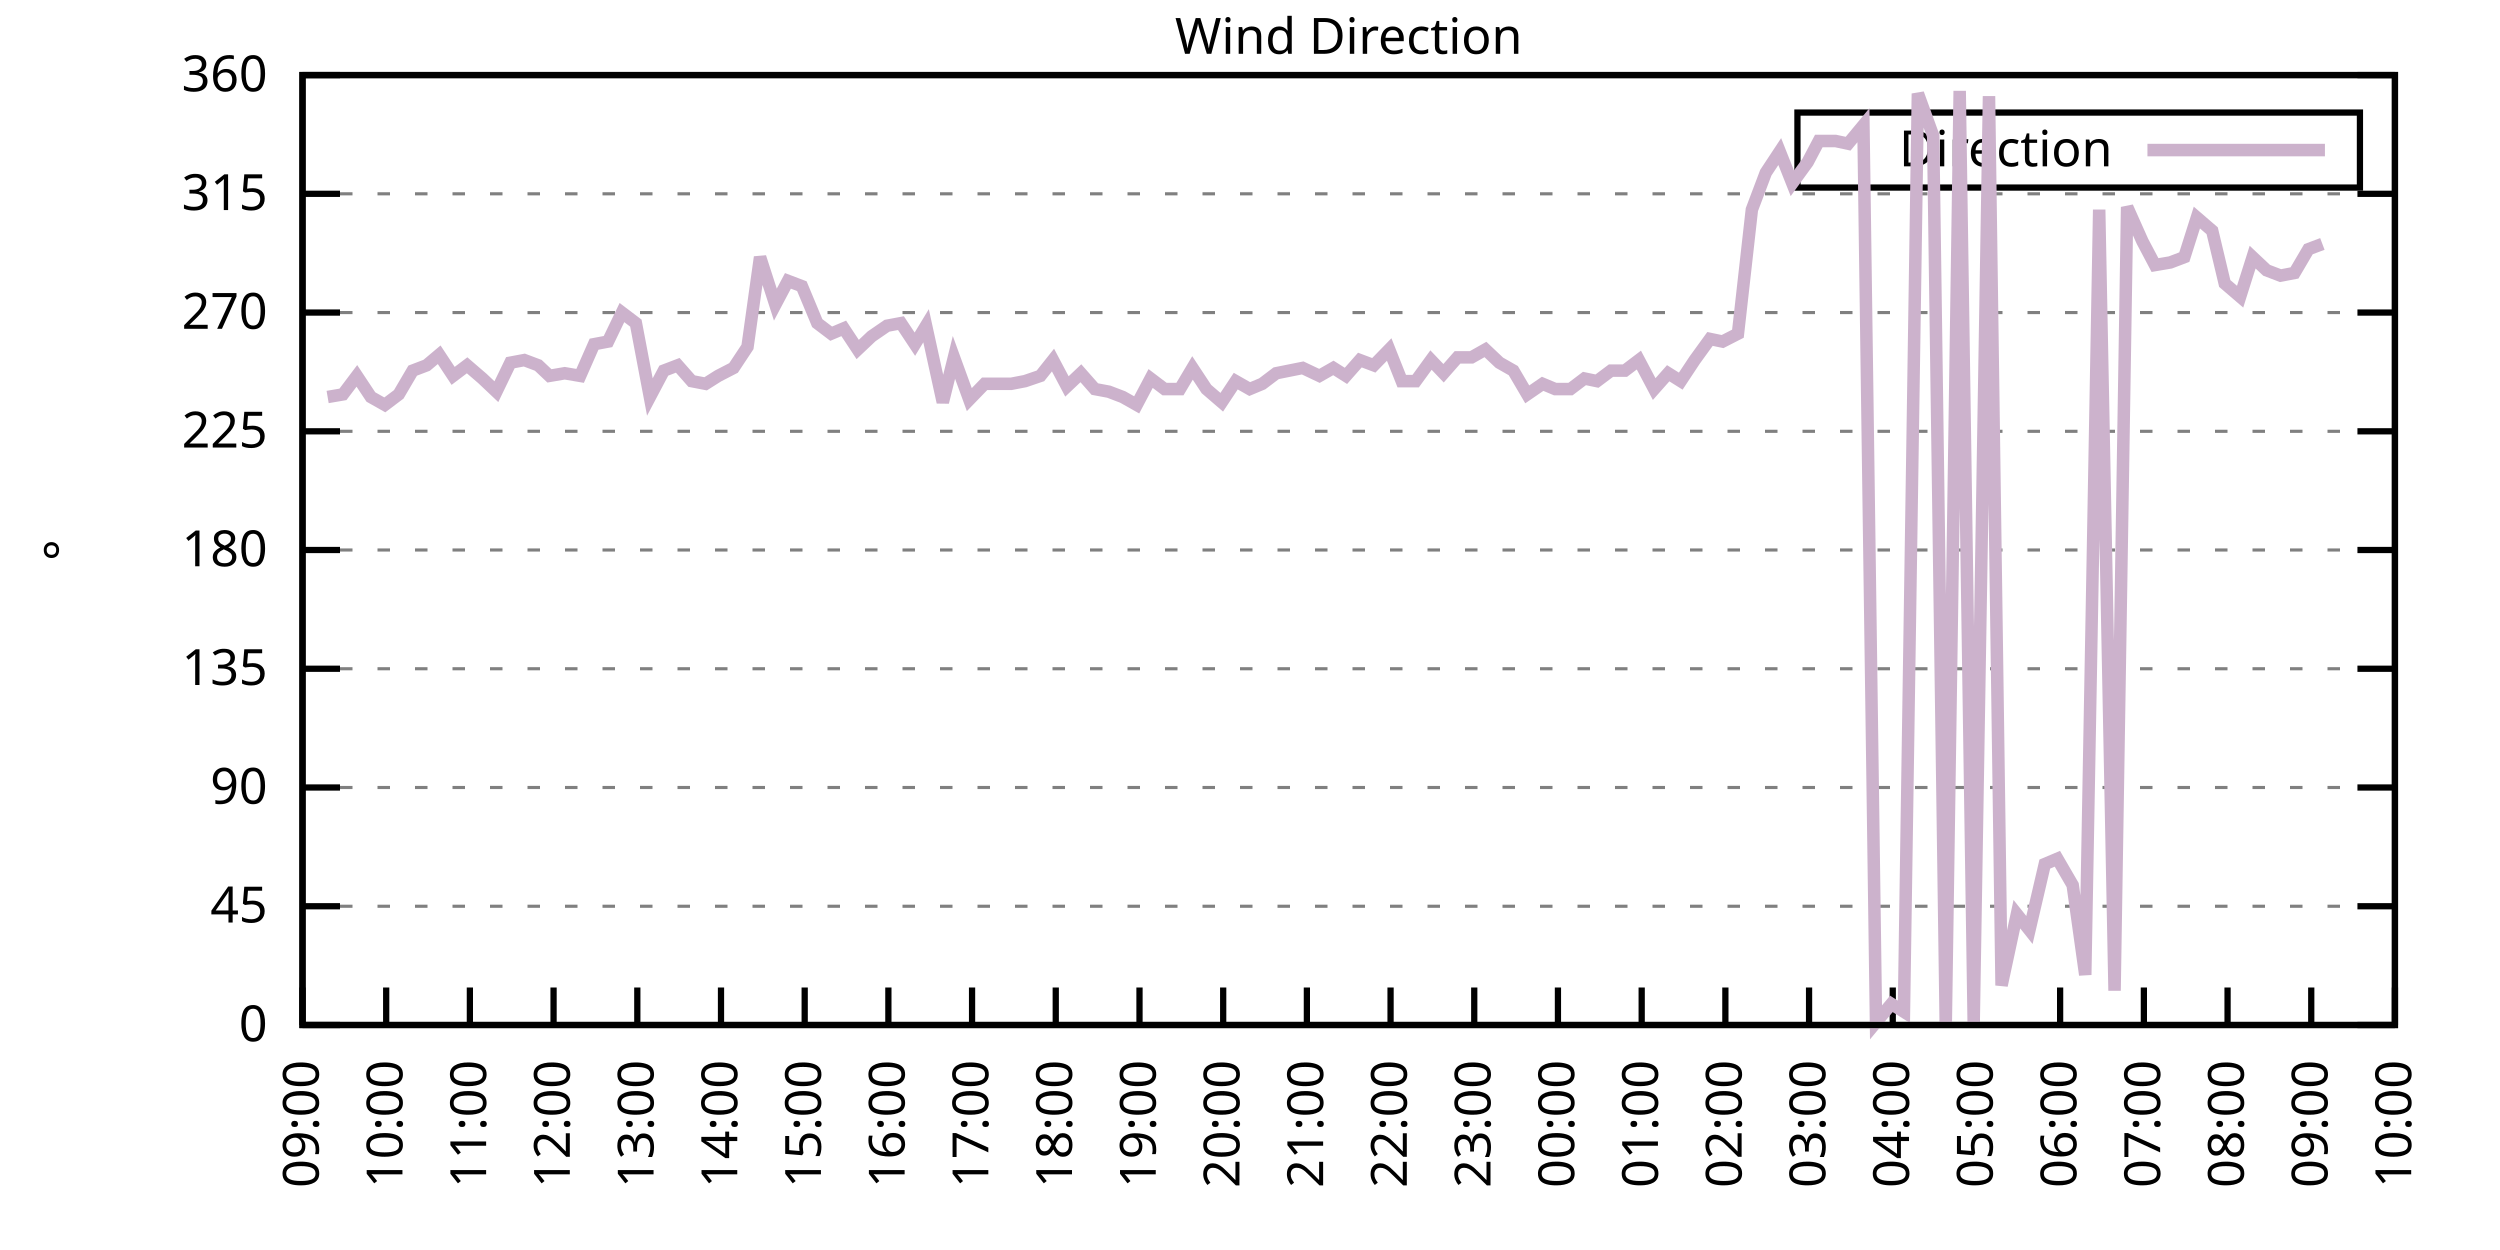
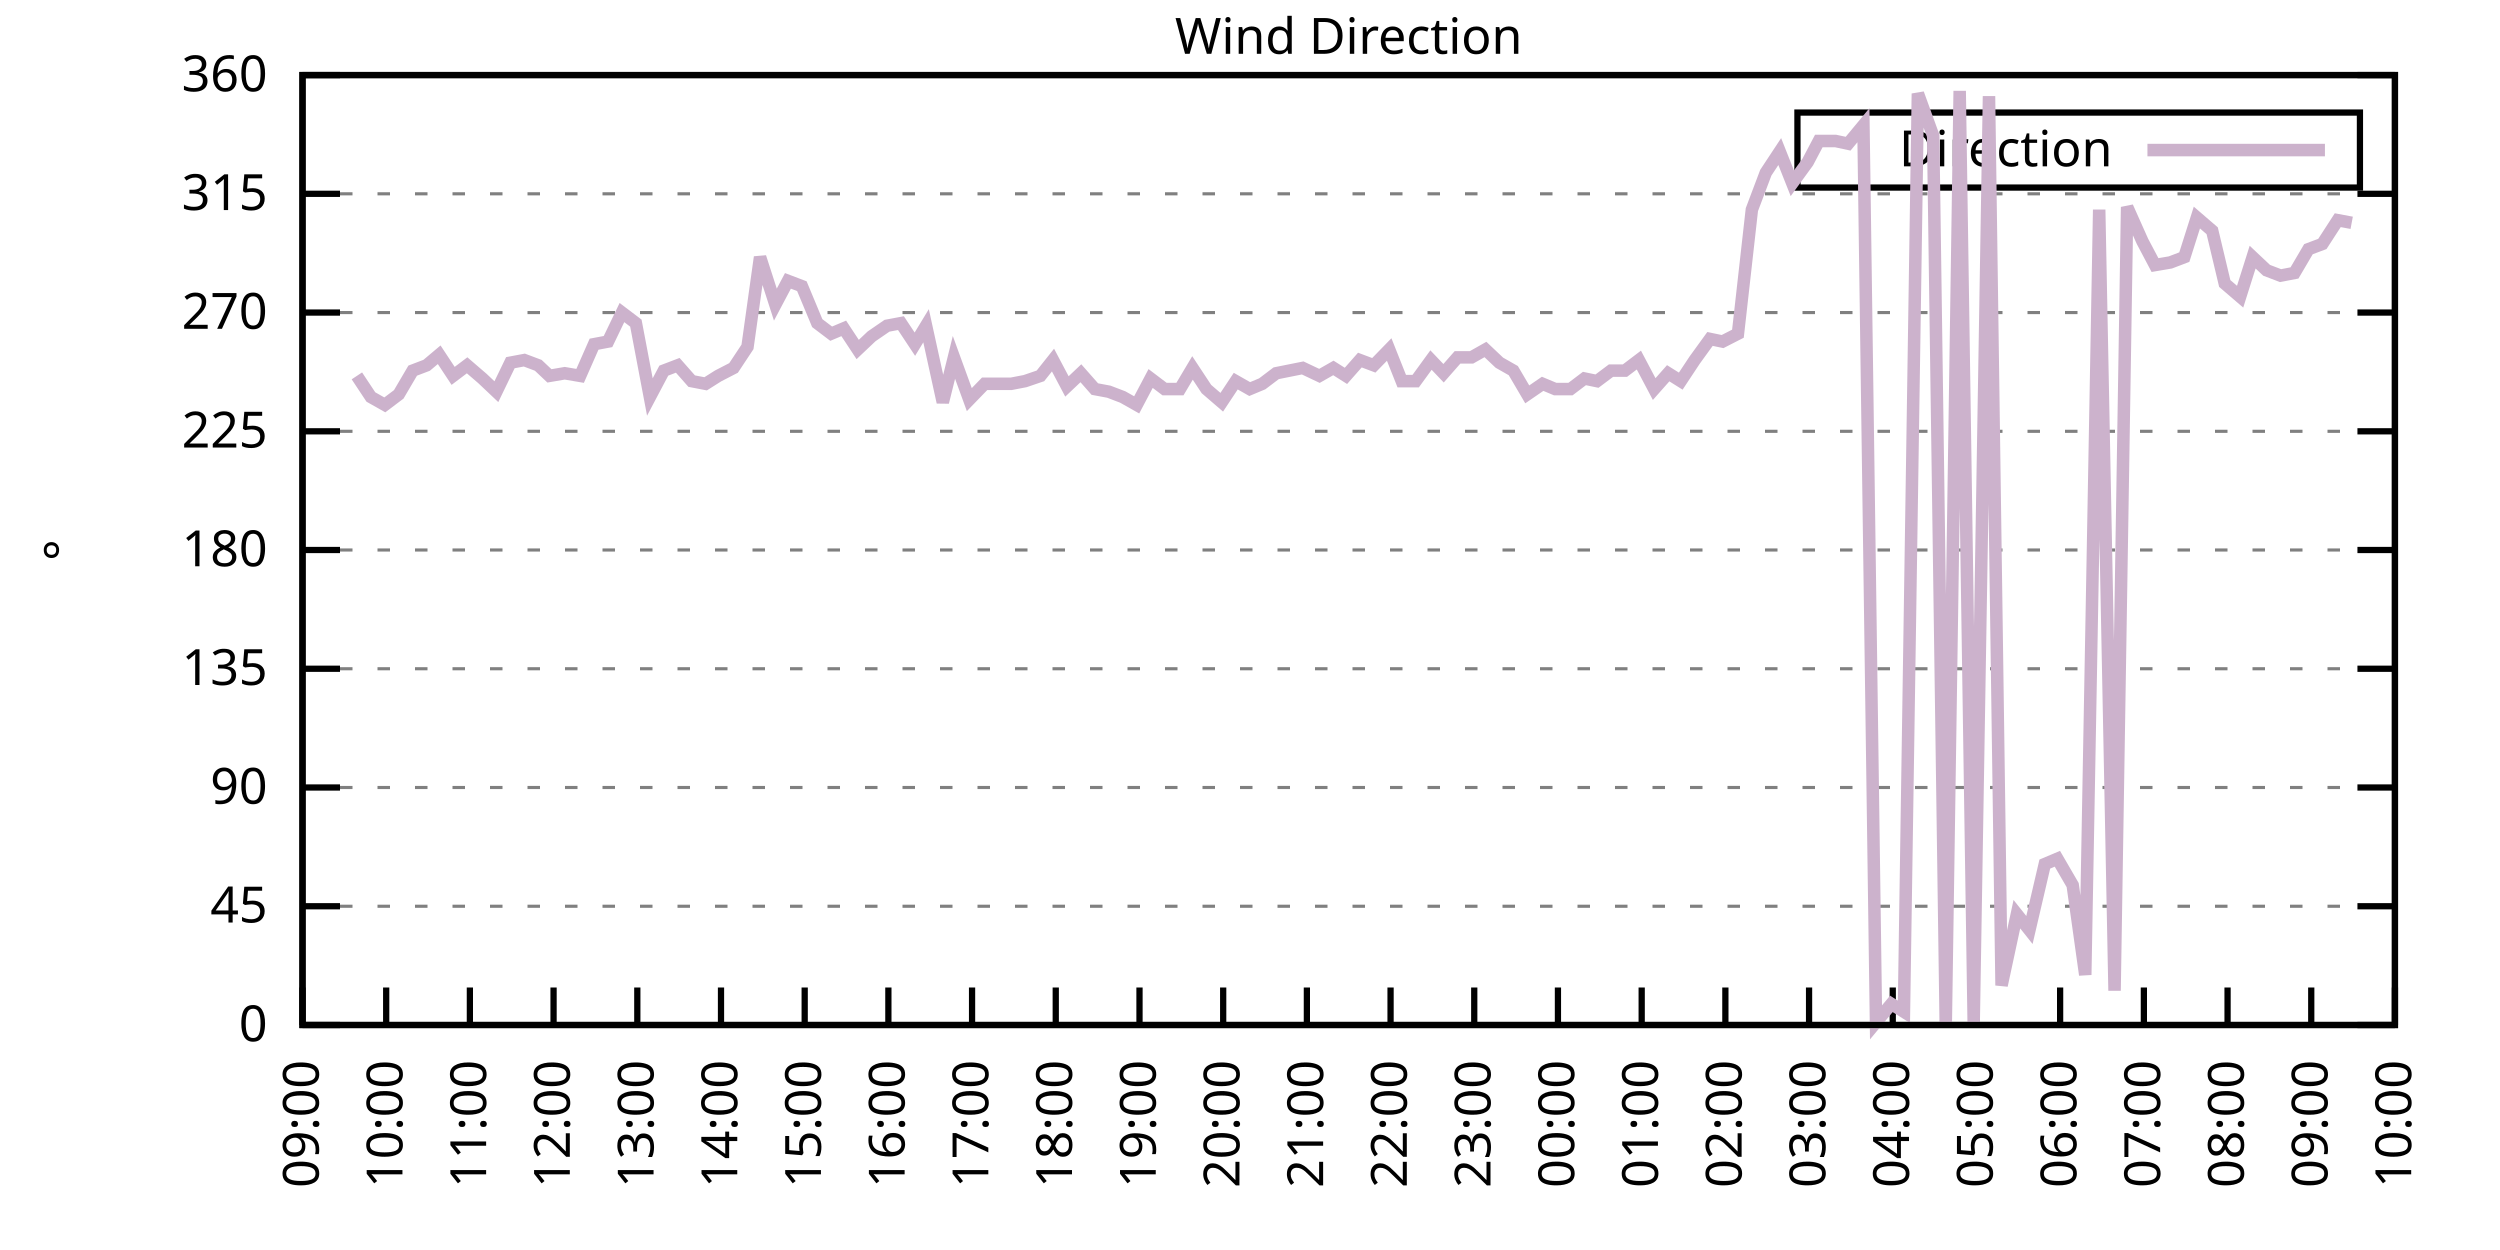
<svg xmlns="http://www.w3.org/2000/svg" xmlns:xlink="http://www.w3.org/1999/xlink" width="400" height="200" viewBox="0 0 400 200">
  <g id="gnuplot_canvas">
    <rect x="0" y="0" width="400" height="200" fill="none" />
    <defs>
      <circle id="gpDot" r="0.5" stroke-width="0.5" stroke="currentColor" />
      <path id="gpPt0" stroke-width="0.333" stroke="currentColor" d="M-1,0 h2 M0,-1 v2" />
      <path id="gpPt1" stroke-width="0.333" stroke="currentColor" d="M-1,-1 L1,1 M1,-1 L-1,1" />
      <path id="gpPt2" stroke-width="0.333" stroke="currentColor" d="M-1,0 L1,0 M0,-1 L0,1 M-1,-1 L1,1 M-1,1 L1,-1" />
      <rect id="gpPt3" stroke-width="0.333" stroke="currentColor" x="-1" y="-1" width="2" height="2" />
      <rect id="gpPt4" stroke-width="0.333" stroke="currentColor" fill="currentColor" x="-1" y="-1" width="2" height="2" />
      <circle id="gpPt5" stroke-width="0.333" stroke="currentColor" cx="0" cy="0" r="1" />
      <use xlink:href="#gpPt5" id="gpPt6" fill="currentColor" stroke="none" />
      <path id="gpPt7" stroke-width="0.333" stroke="currentColor" d="M0,-1.33 L-1.33,0.67 L1.33,0.67 z" />
      <use xlink:href="#gpPt7" id="gpPt8" fill="currentColor" stroke="none" />
      <use xlink:href="#gpPt7" id="gpPt9" stroke="currentColor" transform="rotate(180)" />
      <use xlink:href="#gpPt9" id="gpPt10" fill="currentColor" stroke="none" />
      <use xlink:href="#gpPt3" id="gpPt11" stroke="currentColor" transform="rotate(45)" />
      <use xlink:href="#gpPt11" id="gpPt12" fill="currentColor" stroke="none" />
      <path id="gpPt13" stroke-width="0.333" stroke="currentColor" d="M0,1.330 L1.265,0.411 L0.782,-1.067 L-0.782,-1.076 L-1.265,0.411 z" />
      <use xlink:href="#gpPt13" id="gpPt14" fill="currentColor" stroke="none" />
      <filter id="textbox" filterUnits="objectBoundingBox" x="0" y="0" height="1" width="1">
        <feFlood flood-color="white" flood-opacity="1" result="bgnd" />
        <feComposite in="SourceGraphic" in2="bgnd" operator="atop" />
      </filter>
      <filter id="greybox" filterUnits="objectBoundingBox" x="0" y="0" height="1" width="1">
        <feFlood flood-color="lightgrey" flood-opacity="1" result="grey" />
        <feComposite in="SourceGraphic" in2="grey" operator="atop" />
      </filter>
    </defs>
    <g fill="none" color="white" stroke="currentColor" stroke-width="1.00" stroke-linecap="butt" stroke-linejoin="miter">
</g>
    <g fill="none" color="black" stroke="currentColor" stroke-width="1.00" stroke-linecap="butt" stroke-linejoin="miter">
      <g stroke="none" shape-rendering="crispEdges">
        <polygon fill="rgb(255, 255, 255)" points="48.40,164.00 383.18,164.00 383.18,12.02 48.40,12.02 " />
      </g>
    </g>
    <g fill="none" color="black" stroke="currentColor" stroke-width="1.00" stroke-linecap="butt" stroke-linejoin="miter">
</g>
    <g fill="none" color="black" stroke="black" stroke-width="0.50" stroke-linecap="butt" stroke-linejoin="miter">
</g>
    <g fill="none" color="gray" stroke="currentColor" stroke-width="0.50" stroke-linecap="butt" stroke-linejoin="miter">
      <path stroke="gray" stroke-dasharray="2,4" class="gridline" d="M48.40,164.00 L383.19,164.00  " />
    </g>
    <g fill="none" color="gray" stroke="gray" stroke-width="1.00" stroke-linecap="butt" stroke-linejoin="miter">
</g>
    <g fill="none" color="black" stroke="currentColor" stroke-width="1.00" stroke-linecap="butt" stroke-linejoin="miter">
      <path stroke="black" d="M48.40,164.00 L54.40,164.00 M383.19,164.00 L377.19,164.00  " />
      <g transform="translate(42.80,166.60)" stroke="none" fill="black" font-family="Sans" font-size="8.00" text-anchor="end">
        <text>
          <tspan font-family="Sans"> 0</tspan>
        </text>
      </g>
    </g>
    <g fill="none" color="black" stroke="currentColor" stroke-width="1.00" stroke-linecap="butt" stroke-linejoin="miter">
</g>
    <g fill="none" color="black" stroke="black" stroke-width="0.50" stroke-linecap="butt" stroke-linejoin="miter">
</g>
    <g fill="none" color="gray" stroke="currentColor" stroke-width="0.50" stroke-linecap="butt" stroke-linejoin="miter">
      <path stroke="gray" stroke-dasharray="2,4" class="gridline" d="M48.40,145.00 L383.19,145.00  " />
    </g>
    <g fill="none" color="gray" stroke="gray" stroke-width="1.00" stroke-linecap="butt" stroke-linejoin="miter">
</g>
    <g fill="none" color="black" stroke="currentColor" stroke-width="1.00" stroke-linecap="butt" stroke-linejoin="miter">
      <path stroke="black" d="M48.40,145.00 L54.40,145.00 M383.19,145.00 L377.19,145.00  " />
      <g transform="translate(42.80,147.60)" stroke="none" fill="black" font-family="Sans" font-size="8.00" text-anchor="end">
        <text>
          <tspan font-family="Sans"> 45</tspan>
        </text>
      </g>
    </g>
    <g fill="none" color="black" stroke="currentColor" stroke-width="1.00" stroke-linecap="butt" stroke-linejoin="miter">
</g>
    <g fill="none" color="black" stroke="black" stroke-width="0.50" stroke-linecap="butt" stroke-linejoin="miter">
</g>
    <g fill="none" color="gray" stroke="currentColor" stroke-width="0.50" stroke-linecap="butt" stroke-linejoin="miter">
      <path stroke="gray" stroke-dasharray="2,4" class="gridline" d="M48.40,126.00 L383.19,126.00  " />
    </g>
    <g fill="none" color="gray" stroke="gray" stroke-width="1.00" stroke-linecap="butt" stroke-linejoin="miter">
</g>
    <g fill="none" color="black" stroke="currentColor" stroke-width="1.00" stroke-linecap="butt" stroke-linejoin="miter">
      <path stroke="black" d="M48.40,126.00 L54.40,126.00 M383.19,126.00 L377.19,126.00  " />
      <g transform="translate(42.80,128.60)" stroke="none" fill="black" font-family="Sans" font-size="8.00" text-anchor="end">
        <text>
          <tspan font-family="Sans"> 90</tspan>
        </text>
      </g>
    </g>
    <g fill="none" color="black" stroke="currentColor" stroke-width="1.00" stroke-linecap="butt" stroke-linejoin="miter">
</g>
    <g fill="none" color="black" stroke="black" stroke-width="0.50" stroke-linecap="butt" stroke-linejoin="miter">
</g>
    <g fill="none" color="gray" stroke="currentColor" stroke-width="0.50" stroke-linecap="butt" stroke-linejoin="miter">
      <path stroke="gray" stroke-dasharray="2,4" class="gridline" d="M48.40,107.00 L383.19,107.00  " />
    </g>
    <g fill="none" color="gray" stroke="gray" stroke-width="1.00" stroke-linecap="butt" stroke-linejoin="miter">
</g>
    <g fill="none" color="black" stroke="currentColor" stroke-width="1.00" stroke-linecap="butt" stroke-linejoin="miter">
      <path stroke="black" d="M48.40,107.00 L54.40,107.00 M383.19,107.00 L377.19,107.00  " />
      <g transform="translate(42.80,109.60)" stroke="none" fill="black" font-family="Sans" font-size="8.00" text-anchor="end">
        <text>
          <tspan font-family="Sans"> 135</tspan>
        </text>
      </g>
    </g>
    <g fill="none" color="black" stroke="currentColor" stroke-width="1.00" stroke-linecap="butt" stroke-linejoin="miter">
</g>
    <g fill="none" color="black" stroke="black" stroke-width="0.50" stroke-linecap="butt" stroke-linejoin="miter">
</g>
    <g fill="none" color="gray" stroke="currentColor" stroke-width="0.50" stroke-linecap="butt" stroke-linejoin="miter">
      <path stroke="gray" stroke-dasharray="2,4" class="gridline" d="M48.40,88.00 L383.19,88.00  " />
    </g>
    <g fill="none" color="gray" stroke="gray" stroke-width="1.00" stroke-linecap="butt" stroke-linejoin="miter">
</g>
    <g fill="none" color="black" stroke="currentColor" stroke-width="1.00" stroke-linecap="butt" stroke-linejoin="miter">
      <path stroke="black" d="M48.40,88.00 L54.40,88.00 M383.19,88.00 L377.19,88.00  " />
      <g transform="translate(42.80,90.60)" stroke="none" fill="black" font-family="Sans" font-size="8.00" text-anchor="end">
        <text>
          <tspan font-family="Sans"> 180</tspan>
        </text>
      </g>
    </g>
    <g fill="none" color="black" stroke="currentColor" stroke-width="1.00" stroke-linecap="butt" stroke-linejoin="miter">
</g>
    <g fill="none" color="black" stroke="black" stroke-width="0.50" stroke-linecap="butt" stroke-linejoin="miter">
</g>
    <g fill="none" color="gray" stroke="currentColor" stroke-width="0.50" stroke-linecap="butt" stroke-linejoin="miter">
      <path stroke="gray" stroke-dasharray="2,4" class="gridline" d="M48.40,69.01 L383.19,69.01  " />
    </g>
    <g fill="none" color="gray" stroke="gray" stroke-width="1.00" stroke-linecap="butt" stroke-linejoin="miter">
</g>
    <g fill="none" color="black" stroke="currentColor" stroke-width="1.00" stroke-linecap="butt" stroke-linejoin="miter">
      <path stroke="black" d="M48.40,69.01 L54.40,69.01 M383.19,69.01 L377.19,69.01  " />
      <g transform="translate(42.80,71.61)" stroke="none" fill="black" font-family="Sans" font-size="8.00" text-anchor="end">
        <text>
          <tspan font-family="Sans"> 225</tspan>
        </text>
      </g>
    </g>
    <g fill="none" color="black" stroke="currentColor" stroke-width="1.00" stroke-linecap="butt" stroke-linejoin="miter">
</g>
    <g fill="none" color="black" stroke="black" stroke-width="0.50" stroke-linecap="butt" stroke-linejoin="miter">
</g>
    <g fill="none" color="gray" stroke="currentColor" stroke-width="0.50" stroke-linecap="butt" stroke-linejoin="miter">
      <path stroke="gray" stroke-dasharray="2,4" class="gridline" d="M48.40,50.01 L383.19,50.01  " />
    </g>
    <g fill="none" color="gray" stroke="gray" stroke-width="1.00" stroke-linecap="butt" stroke-linejoin="miter">
</g>
    <g fill="none" color="black" stroke="currentColor" stroke-width="1.00" stroke-linecap="butt" stroke-linejoin="miter">
      <path stroke="black" d="M48.40,50.01 L54.40,50.01 M383.19,50.01 L377.19,50.01  " />
      <g transform="translate(42.80,52.61)" stroke="none" fill="black" font-family="Sans" font-size="8.00" text-anchor="end">
        <text>
          <tspan font-family="Sans"> 270</tspan>
        </text>
      </g>
    </g>
    <g fill="none" color="black" stroke="currentColor" stroke-width="1.00" stroke-linecap="butt" stroke-linejoin="miter">
</g>
    <g fill="none" color="black" stroke="black" stroke-width="0.50" stroke-linecap="butt" stroke-linejoin="miter">
</g>
    <g fill="none" color="gray" stroke="currentColor" stroke-width="0.50" stroke-linecap="butt" stroke-linejoin="miter">
      <path stroke="gray" stroke-dasharray="2,4" class="gridline" d="M48.40,31.01 L383.19,31.01  " />
    </g>
    <g fill="none" color="gray" stroke="gray" stroke-width="1.00" stroke-linecap="butt" stroke-linejoin="miter">
</g>
    <g fill="none" color="black" stroke="currentColor" stroke-width="1.00" stroke-linecap="butt" stroke-linejoin="miter">
      <path stroke="black" d="M48.40,31.01 L54.40,31.01 M383.19,31.01 L377.19,31.01  " />
      <g transform="translate(42.80,33.61)" stroke="none" fill="black" font-family="Sans" font-size="8.00" text-anchor="end">
        <text>
          <tspan font-family="Sans"> 315</tspan>
        </text>
      </g>
    </g>
    <g fill="none" color="black" stroke="currentColor" stroke-width="1.00" stroke-linecap="butt" stroke-linejoin="miter">
</g>
    <g fill="none" color="black" stroke="black" stroke-width="0.50" stroke-linecap="butt" stroke-linejoin="miter">
</g>
    <g fill="none" color="gray" stroke="currentColor" stroke-width="0.50" stroke-linecap="butt" stroke-linejoin="miter">
      <path stroke="gray" stroke-dasharray="2,4" class="gridline" d="M48.40,12.01 L383.19,12.01  " />
    </g>
    <g fill="none" color="gray" stroke="gray" stroke-width="1.00" stroke-linecap="butt" stroke-linejoin="miter">
</g>
    <g fill="none" color="black" stroke="currentColor" stroke-width="1.00" stroke-linecap="butt" stroke-linejoin="miter">
      <path stroke="black" d="M48.40,12.01 L54.40,12.01 M383.19,12.01 L377.19,12.01  " />
      <g transform="translate(42.80,14.61)" stroke="none" fill="black" font-family="Sans" font-size="8.00" text-anchor="end">
        <text>
          <tspan font-family="Sans"> 360</tspan>
        </text>
      </g>
    </g>
    <g fill="none" color="black" stroke="currentColor" stroke-width="1.00" stroke-linecap="butt" stroke-linejoin="miter">
      <path stroke="black" d="M48.40,164.00 L48.40,158.00  " />
      <g transform="translate(51.00,169.60) rotate(270.00)" stroke="none" fill="black" font-family="Sans" font-size="8.00" text-anchor="end">
        <text>
          <tspan font-family="Sans">09:00</tspan>
        </text>
      </g>
    </g>
    <g fill="none" color="black" stroke="currentColor" stroke-width="1.00" stroke-linecap="butt" stroke-linejoin="miter">
      <path stroke="black" d="M61.79,164.00 L61.79,158.00  " />
      <g transform="translate(64.39,169.60) rotate(270.00)" stroke="none" fill="black" font-family="Sans" font-size="8.00" text-anchor="end">
        <text>
          <tspan font-family="Sans">10:00</tspan>
        </text>
      </g>
    </g>
    <g fill="none" color="black" stroke="currentColor" stroke-width="1.00" stroke-linecap="butt" stroke-linejoin="miter">
      <path stroke="black" d="M75.18,164.00 L75.18,158.00  " />
      <g transform="translate(77.78,169.60) rotate(270.00)" stroke="none" fill="black" font-family="Sans" font-size="8.00" text-anchor="end">
        <text>
          <tspan font-family="Sans">11:00</tspan>
        </text>
      </g>
    </g>
    <g fill="none" color="black" stroke="currentColor" stroke-width="1.00" stroke-linecap="butt" stroke-linejoin="miter">
      <path stroke="black" d="M88.57,164.00 L88.57,158.00  " />
      <g transform="translate(91.17,169.60) rotate(270.00)" stroke="none" fill="black" font-family="Sans" font-size="8.00" text-anchor="end">
        <text>
          <tspan font-family="Sans">12:00</tspan>
        </text>
      </g>
    </g>
    <g fill="none" color="black" stroke="currentColor" stroke-width="1.00" stroke-linecap="butt" stroke-linejoin="miter">
      <path stroke="black" d="M101.97,164.00 L101.97,158.00  " />
      <g transform="translate(104.57,169.60) rotate(270.00)" stroke="none" fill="black" font-family="Sans" font-size="8.00" text-anchor="end">
        <text>
          <tspan font-family="Sans">13:00</tspan>
        </text>
      </g>
    </g>
    <g fill="none" color="black" stroke="currentColor" stroke-width="1.00" stroke-linecap="butt" stroke-linejoin="miter">
      <path stroke="black" d="M115.36,164.00 L115.36,158.00  " />
      <g transform="translate(117.96,169.60) rotate(270.00)" stroke="none" fill="black" font-family="Sans" font-size="8.00" text-anchor="end">
        <text>
          <tspan font-family="Sans">14:00</tspan>
        </text>
      </g>
    </g>
    <g fill="none" color="black" stroke="currentColor" stroke-width="1.00" stroke-linecap="butt" stroke-linejoin="miter">
      <path stroke="black" d="M128.75,164.00 L128.75,158.00  " />
      <g transform="translate(131.35,169.60) rotate(270.00)" stroke="none" fill="black" font-family="Sans" font-size="8.00" text-anchor="end">
        <text>
          <tspan font-family="Sans">15:00</tspan>
        </text>
      </g>
    </g>
    <g fill="none" color="black" stroke="currentColor" stroke-width="1.00" stroke-linecap="butt" stroke-linejoin="miter">
      <path stroke="black" d="M142.14,164.00 L142.14,158.00  " />
      <g transform="translate(144.74,169.60) rotate(270.00)" stroke="none" fill="black" font-family="Sans" font-size="8.00" text-anchor="end">
        <text>
          <tspan font-family="Sans">16:00</tspan>
        </text>
      </g>
    </g>
    <g fill="none" color="black" stroke="currentColor" stroke-width="1.00" stroke-linecap="butt" stroke-linejoin="miter">
      <path stroke="black" d="M155.53,164.00 L155.53,158.00  " />
      <g transform="translate(158.13,169.60) rotate(270.00)" stroke="none" fill="black" font-family="Sans" font-size="8.00" text-anchor="end">
        <text>
          <tspan font-family="Sans">17:00</tspan>
        </text>
      </g>
    </g>
    <g fill="none" color="black" stroke="currentColor" stroke-width="1.00" stroke-linecap="butt" stroke-linejoin="miter">
      <path stroke="black" d="M168.92,164.00 L168.92,158.00  " />
      <g transform="translate(171.52,169.60) rotate(270.00)" stroke="none" fill="black" font-family="Sans" font-size="8.00" text-anchor="end">
        <text>
          <tspan font-family="Sans">18:00</tspan>
        </text>
      </g>
    </g>
    <g fill="none" color="black" stroke="currentColor" stroke-width="1.00" stroke-linecap="butt" stroke-linejoin="miter">
      <path stroke="black" d="M182.32,164.00 L182.32,158.00  " />
      <g transform="translate(184.92,169.60) rotate(270.00)" stroke="none" fill="black" font-family="Sans" font-size="8.00" text-anchor="end">
        <text>
          <tspan font-family="Sans">19:00</tspan>
        </text>
      </g>
    </g>
    <g fill="none" color="black" stroke="currentColor" stroke-width="1.00" stroke-linecap="butt" stroke-linejoin="miter">
      <path stroke="black" d="M195.71,164.00 L195.71,158.00  " />
      <g transform="translate(198.31,169.60) rotate(270.00)" stroke="none" fill="black" font-family="Sans" font-size="8.00" text-anchor="end">
        <text>
          <tspan font-family="Sans">20:00</tspan>
        </text>
      </g>
    </g>
    <g fill="none" color="black" stroke="currentColor" stroke-width="1.00" stroke-linecap="butt" stroke-linejoin="miter">
      <path stroke="black" d="M209.10,164.00 L209.10,158.00  " />
      <g transform="translate(211.70,169.60) rotate(270.00)" stroke="none" fill="black" font-family="Sans" font-size="8.00" text-anchor="end">
        <text>
          <tspan font-family="Sans">21:00</tspan>
        </text>
      </g>
    </g>
    <g fill="none" color="black" stroke="currentColor" stroke-width="1.00" stroke-linecap="butt" stroke-linejoin="miter">
      <path stroke="black" d="M222.49,164.00 L222.49,158.00  " />
      <g transform="translate(225.09,169.60) rotate(270.00)" stroke="none" fill="black" font-family="Sans" font-size="8.00" text-anchor="end">
        <text>
          <tspan font-family="Sans">22:00</tspan>
        </text>
      </g>
    </g>
    <g fill="none" color="black" stroke="currentColor" stroke-width="1.00" stroke-linecap="butt" stroke-linejoin="miter">
      <path stroke="black" d="M235.88,164.00 L235.88,158.00  " />
      <g transform="translate(238.48,169.60) rotate(270.00)" stroke="none" fill="black" font-family="Sans" font-size="8.00" text-anchor="end">
        <text>
          <tspan font-family="Sans">23:00</tspan>
        </text>
      </g>
    </g>
    <g fill="none" color="black" stroke="currentColor" stroke-width="1.00" stroke-linecap="butt" stroke-linejoin="miter">
      <path stroke="black" d="M249.27,164.00 L249.27,158.00  " />
      <g transform="translate(251.87,169.60) rotate(270.00)" stroke="none" fill="black" font-family="Sans" font-size="8.00" text-anchor="end">
        <text>
          <tspan font-family="Sans">00:00</tspan>
        </text>
      </g>
    </g>
    <g fill="none" color="black" stroke="currentColor" stroke-width="1.00" stroke-linecap="butt" stroke-linejoin="miter">
      <path stroke="black" d="M262.67,164.00 L262.67,158.00  " />
      <g transform="translate(265.27,169.60) rotate(270.00)" stroke="none" fill="black" font-family="Sans" font-size="8.00" text-anchor="end">
        <text>
          <tspan font-family="Sans">01:00</tspan>
        </text>
      </g>
    </g>
    <g fill="none" color="black" stroke="currentColor" stroke-width="1.00" stroke-linecap="butt" stroke-linejoin="miter">
      <path stroke="black" d="M276.06,164.00 L276.06,158.00  " />
      <g transform="translate(278.66,169.60) rotate(270.00)" stroke="none" fill="black" font-family="Sans" font-size="8.00" text-anchor="end">
        <text>
          <tspan font-family="Sans">02:00</tspan>
        </text>
      </g>
    </g>
    <g fill="none" color="black" stroke="currentColor" stroke-width="1.00" stroke-linecap="butt" stroke-linejoin="miter">
      <path stroke="black" d="M289.45,164.00 L289.45,158.00  " />
      <g transform="translate(292.05,169.60) rotate(270.00)" stroke="none" fill="black" font-family="Sans" font-size="8.00" text-anchor="end">
        <text>
          <tspan font-family="Sans">03:00</tspan>
        </text>
      </g>
    </g>
    <g fill="none" color="black" stroke="currentColor" stroke-width="1.00" stroke-linecap="butt" stroke-linejoin="miter">
      <path stroke="black" d="M302.84,164.00 L302.84,158.00  " />
      <g transform="translate(305.44,169.60) rotate(270.00)" stroke="none" fill="black" font-family="Sans" font-size="8.00" text-anchor="end">
        <text>
          <tspan font-family="Sans">04:00</tspan>
        </text>
      </g>
    </g>
    <g fill="none" color="black" stroke="currentColor" stroke-width="1.00" stroke-linecap="butt" stroke-linejoin="miter">
      <path stroke="black" d="M316.23,164.00 L316.23,158.00  " />
      <g transform="translate(318.83,169.60) rotate(270.00)" stroke="none" fill="black" font-family="Sans" font-size="8.00" text-anchor="end">
        <text>
          <tspan font-family="Sans">05:00</tspan>
        </text>
      </g>
    </g>
    <g fill="none" color="black" stroke="currentColor" stroke-width="1.00" stroke-linecap="butt" stroke-linejoin="miter">
      <path stroke="black" d="M329.62,164.00 L329.62,158.00  " />
      <g transform="translate(332.22,169.60) rotate(270.00)" stroke="none" fill="black" font-family="Sans" font-size="8.00" text-anchor="end">
        <text>
          <tspan font-family="Sans">06:00</tspan>
        </text>
      </g>
    </g>
    <g fill="none" color="black" stroke="currentColor" stroke-width="1.00" stroke-linecap="butt" stroke-linejoin="miter">
      <path stroke="black" d="M343.02,164.00 L343.02,158.00  " />
      <g transform="translate(345.62,169.60) rotate(270.00)" stroke="none" fill="black" font-family="Sans" font-size="8.00" text-anchor="end">
        <text>
          <tspan font-family="Sans">07:00</tspan>
        </text>
      </g>
    </g>
    <g fill="none" color="black" stroke="currentColor" stroke-width="1.00" stroke-linecap="butt" stroke-linejoin="miter">
      <path stroke="black" d="M356.41,164.00 L356.41,158.00  " />
      <g transform="translate(359.01,169.60) rotate(270.00)" stroke="none" fill="black" font-family="Sans" font-size="8.00" text-anchor="end">
        <text>
          <tspan font-family="Sans">08:00</tspan>
        </text>
      </g>
    </g>
    <g fill="none" color="black" stroke="currentColor" stroke-width="1.00" stroke-linecap="butt" stroke-linejoin="miter">
      <path stroke="black" d="M369.80,164.00 L369.80,158.00  " />
      <g transform="translate(372.40,169.60) rotate(270.00)" stroke="none" fill="black" font-family="Sans" font-size="8.00" text-anchor="end">
        <text>
          <tspan font-family="Sans">09:00</tspan>
        </text>
      </g>
    </g>
    <g fill="none" color="black" stroke="currentColor" stroke-width="1.00" stroke-linecap="butt" stroke-linejoin="miter">
      <path stroke="black" d="M383.19,164.00 L383.19,158.00  " />
      <g transform="translate(385.79,169.60) rotate(270.00)" stroke="none" fill="black" font-family="Sans" font-size="8.00" text-anchor="end">
        <text>
          <tspan font-family="Sans">10:00</tspan>
        </text>
      </g>
    </g>
    <g fill="none" color="black" stroke="currentColor" stroke-width="1.00" stroke-linecap="butt" stroke-linejoin="miter">
</g>
    <g fill="none" color="black" stroke="currentColor" stroke-width="1.00" stroke-linecap="butt" stroke-linejoin="miter">
      <path stroke="black" d="M48.40,12.01 L48.40,164.00 L383.19,164.00 L383.19,12.01 L48.40,12.01 Z  " />
    </g>
    <g fill="none" color="black" stroke="currentColor" stroke-width="1.00" stroke-linecap="butt" stroke-linejoin="miter">
</g>
    <g fill="none" color="black" stroke="currentColor" stroke-width="1.00" stroke-linecap="butt" stroke-linejoin="miter">
      <path stroke="black" d="M287.59,30.01 L287.59,18.01 L377.59,18.01 L377.59,30.01 L287.59,30.01 Z  " />
    </g>
    <g id="Wind_direction_plot_1">
      <g fill="none" color="white" stroke="black" stroke-width="2.00" stroke-linecap="butt" stroke-linejoin="miter">
</g>
      <g fill="none" color="black" stroke="currentColor" stroke-width="2.00" stroke-linecap="butt" stroke-linejoin="miter">
        <g transform="translate(337.99,26.61)" stroke="none" fill="black" font-family="Sans" font-size="8.00" text-anchor="end">
          <text>
            <tspan font-family="Sans">Direction</tspan>
          </text>
        </g>
      </g>
      <g fill="none" color="black" stroke="currentColor" stroke-width="2.00" stroke-linecap="butt" stroke-linejoin="miter">
-         <path stroke="rgb(204, 178, 204)" d="M343.59,24.01 L371.99,24.01 M52.42,63.52 L54.87,63.10 L57.10,60.14 L59.34,63.52 L61.57,64.78 L63.80,63.10   L66.03,59.30 L68.26,58.45 L70.27,56.76 L72.50,60.14 L74.74,58.45 L77.19,60.56 L79.42,62.67 L81.66,58.03   L83.89,57.61 L86.12,58.45 L87.91,60.14 L90.36,59.72 L92.82,60.14 L95.05,55.07 L97.28,54.65 L99.51,50.01   L101.74,51.70 L103.98,63.52 L106.21,59.30 L108.44,58.45 L110.67,60.98 L112.90,61.41 L114.91,60.14 L117.37,58.87   L119.60,55.50 L121.61,41.14 L124.06,48.74 L126.07,44.94 L128.30,45.79 L130.76,51.70 L132.99,53.39 L135.00,52.54   L137.23,55.92 L139.46,53.81 L141.92,52.12 L144.15,51.70 L146.38,55.07 L148.17,52.12 L150.85,64.36 L152.63,57.18   L155.09,63.94 L157.54,61.41 L159.77,61.41 L161.78,61.41 L164.01,60.98 L166.47,60.14 L168.48,57.61 L170.71,61.83   L172.94,59.72 L175.17,62.25 L177.41,62.67 L179.64,63.52 L181.87,64.78 L184.10,60.56 L186.33,62.25 L188.79,62.25   L190.80,58.87 L193.03,62.25 L195.48,64.36 L197.72,60.98 L199.95,62.25 L201.96,61.41 L204.19,59.72 L208.43,58.87   L211.11,60.14 L213.34,58.87 L215.35,60.14 L217.58,57.61 L219.81,58.45 L222.27,55.92 L224.28,60.98 L226.51,60.98   L228.96,57.61 L230.97,59.72 L233.20,57.18 L235.44,57.18 L237.67,55.92 L239.90,58.03 L242.13,59.30 L244.36,63.10   L246.82,61.41 L248.83,62.25 L251.28,62.25 L253.51,60.56 L255.52,60.98 L257.76,59.30 L259.99,59.30 L262.22,57.61   L264.67,62.25 L266.91,59.72 L268.92,60.98 L271.15,57.61 L273.60,54.23 L275.61,54.65 L278.07,53.39 L280.30,33.54   L282.53,27.63 L284.76,24.25 L286.77,29.32 L289.23,25.94 L291.01,22.56 L293.69,22.56 L295.70,22.99 L298.15,20.03   L300.16,163.58 L302.62,160.62 L304.63,161.89 L306.86,14.97 L309.31,21.72 L311.32,164.00 L313.55,14.54 L315.79,163.58   L318.24,15.39 L320.25,157.67 L322.70,146.27 L324.71,148.80 L327.17,138.25 L329.18,137.40 L331.63,141.62 L333.64,155.98   L335.87,33.54 L338.33,158.51 L340.34,33.12 L342.79,38.61 L344.80,42.41 L347.26,41.99 L349.49,41.14 L351.50,34.81   L353.95,36.92 L355.96,45.36 L358.42,47.47 L360.42,41.14 L362.66,43.25 L364.89,44.10 L367.12,43.67 L369.35,39.87   L371.58,39.03  " />
+         <path stroke="rgb(204, 178, 204)" d="M343.59,24.01 L371.99,24.01 M57.10,60.14 L59.34,63.52 L61.57,64.78 L63.80,63.10 L66.03,59.30 L68.26,58.45   L70.27,56.76 L72.50,60.14 L74.74,58.45 L77.19,60.56 L79.42,62.67 L81.66,58.03 L83.89,57.61 L86.12,58.45   L87.91,60.14 L90.36,59.72 L92.82,60.14 L95.05,55.07 L97.28,54.65 L99.51,50.01 L101.74,51.70 L103.98,63.52   L106.21,59.30 L108.44,58.45 L110.67,60.98 L112.90,61.41 L114.91,60.14 L117.37,58.87 L119.60,55.50 L121.61,41.14   L124.06,48.74 L126.07,44.94 L128.30,45.79 L130.76,51.70 L132.99,53.39 L135.00,52.54 L137.23,55.92 L139.46,53.81   L141.92,52.12 L144.15,51.70 L146.38,55.07 L148.17,52.12 L150.85,64.36 L152.63,57.18 L155.09,63.94 L157.54,61.41   L159.77,61.41 L161.78,61.41 L164.01,60.98 L166.47,60.14 L168.48,57.61 L170.71,61.83 L172.94,59.72 L175.17,62.25   L177.41,62.67 L179.64,63.52 L181.87,64.78 L184.10,60.56 L186.33,62.25 L188.79,62.25 L190.80,58.87 L193.03,62.25   L195.48,64.36 L197.72,60.98 L199.95,62.25 L201.96,61.41 L204.19,59.72 L208.43,58.87 L211.11,60.14 L213.34,58.87   L215.35,60.14 L217.58,57.61 L219.81,58.45 L222.27,55.92 L224.28,60.98 L226.51,60.98 L228.96,57.61 L230.97,59.72   L233.20,57.18 L235.44,57.18 L237.67,55.92 L239.90,58.03 L242.13,59.30 L244.36,63.10 L246.82,61.41 L248.83,62.25   L251.28,62.25 L253.51,60.56 L255.52,60.98 L257.76,59.30 L259.99,59.30 L262.22,57.61 L264.67,62.25 L266.91,59.72   L268.92,60.98 L271.15,57.61 L273.60,54.23 L275.61,54.65 L278.07,53.39 L280.30,33.54 L282.53,27.63 L284.76,24.25   L286.77,29.32 L289.23,25.94 L291.01,22.56 L293.69,22.56 L295.70,22.99 L298.15,20.03 L300.16,163.58 L302.62,160.62   L304.63,161.89 L306.86,14.97 L309.31,21.72 L311.32,164.00 L313.55,14.54 L315.79,163.58 L318.24,15.39 L320.25,157.67   L322.70,146.27 L324.71,148.80 L327.17,138.25 L329.18,137.40 L331.63,141.62 L333.64,155.98 L335.87,33.54 L338.33,158.51   L340.34,33.12 L342.79,38.61 L344.80,42.41 L347.26,41.99 L349.49,41.14 L351.50,34.81 L353.95,36.92 L355.96,45.36   L358.42,47.47 L360.42,41.14 L362.66,43.25 L364.89,44.10 L367.12,43.67 L369.35,39.87 L371.58,39.03 L374.04,35.23   L376.27,35.65  " />
      </g>
    </g>
    <g fill="none" color="black" stroke="currentColor" stroke-width="2.00" stroke-linecap="butt" stroke-linejoin="miter">
</g>
    <g fill="none" color="black" stroke="black" stroke-width="1.00" stroke-linecap="butt" stroke-linejoin="miter">
</g>
    <g fill="none" color="black" stroke="currentColor" stroke-width="1.00" stroke-linecap="butt" stroke-linejoin="miter">
      <path stroke="black" d="M48.40,12.01 L48.40,164.00 L383.19,164.00 L383.19,12.01 L48.40,12.01 Z  " />
      <g transform="translate(12.80,88.01) rotate(270.00)" stroke="none" fill="black" font-family="Sans" font-size="8.00" text-anchor="middle">
        <text>
          <tspan font-family="Sans">°</tspan>
        </text>
      </g>
    </g>
    <g fill="none" color="black" stroke="currentColor" stroke-width="1.00" stroke-linecap="butt" stroke-linejoin="miter">
</g>
    <g fill="none" color="black" stroke="currentColor" stroke-width="1.00" stroke-linecap="butt" stroke-linejoin="miter">
      <g transform="translate(215.79,8.61)" stroke="none" fill="black" font-family="Sans" font-size="8.00" text-anchor="middle">
        <text>
          <tspan font-family="Sans">Wind Direction</tspan>
        </text>
      </g>
    </g>
    <g fill="none" color="black" stroke="currentColor" stroke-width="1.00" stroke-linecap="butt" stroke-linejoin="miter">
</g>
  </g>
</svg>
